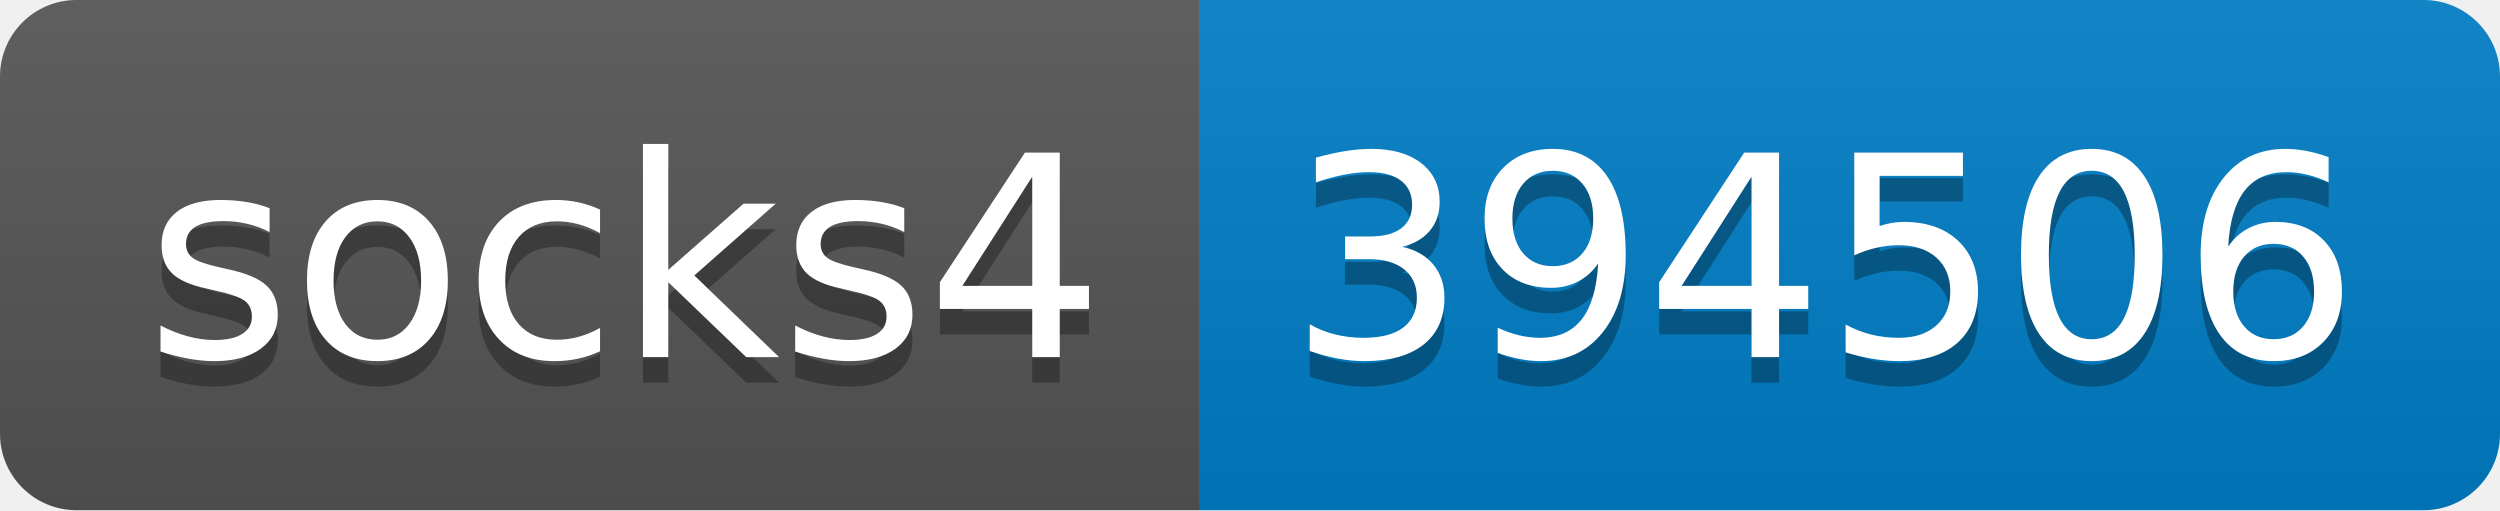
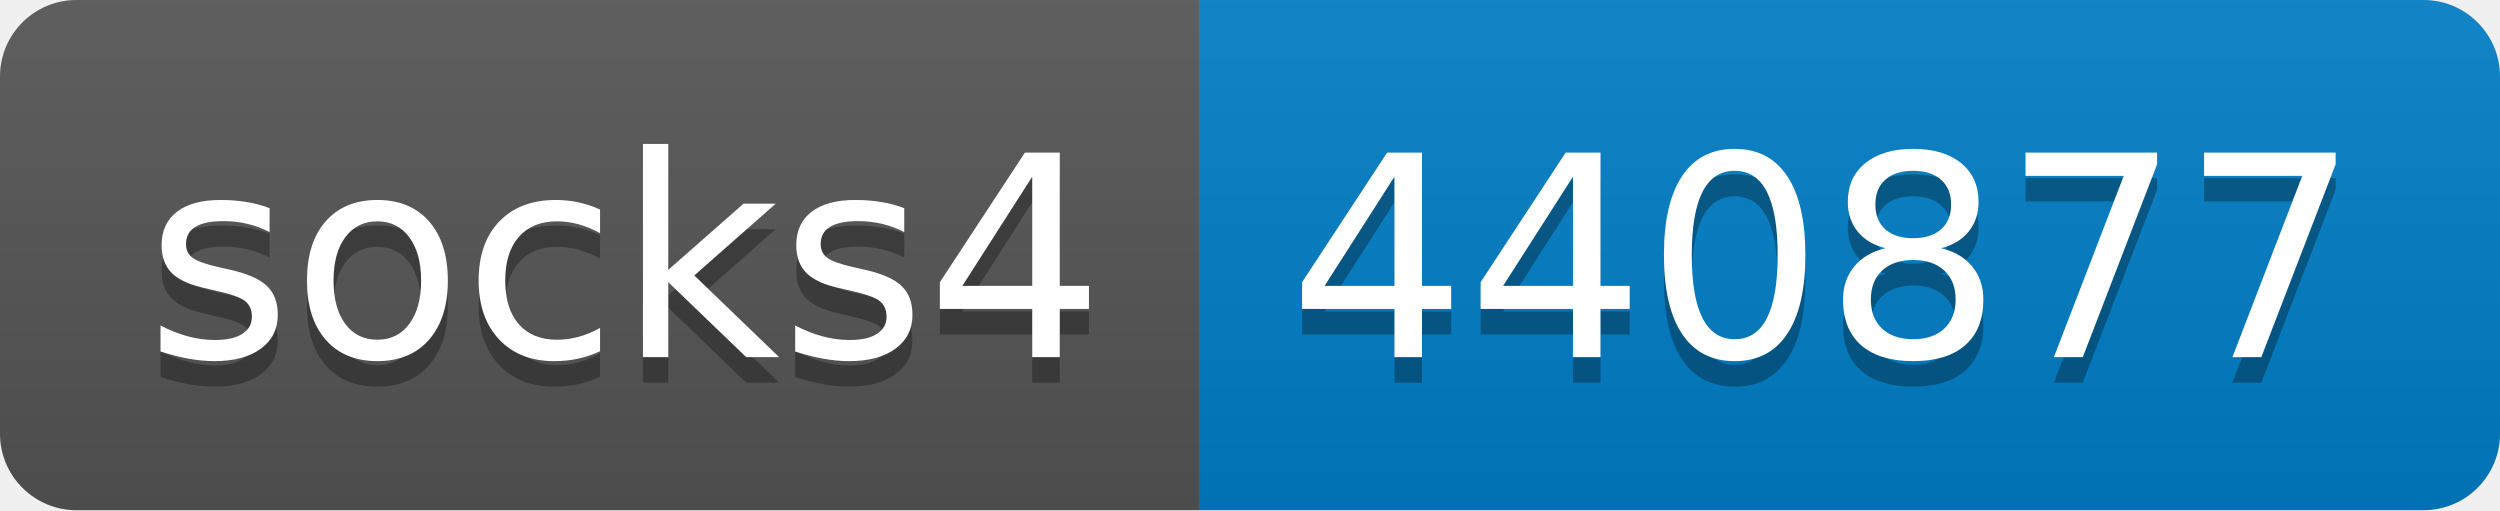
- <svg xmlns="http://www.w3.org/2000/svg" width="98" height="20" role="img" aria-label="socks4: 394506">
+ <svg xmlns="http://www.w3.org/2000/svg" width="98" height="20" role="img" aria-label="socks4: 440877">
  <linearGradient id="s" x2="0" y2="100%">
    <stop offset="0" stop-color="#bbb" stop-opacity=".1" />
    <stop offset="1" stop-opacity=".1" />
  </linearGradient>
  <clipPath id="r">
    <rect width="98" height="20" rx="3" fill="#fff" />
  </clipPath>
  <g clip-path="url(#r)">
    <rect width="47" height="20" fill="#555" />
    <rect x="47" width="51" height="20" fill="#007ec6" />
    <rect width="98" height="20" fill="url(#s)" />
  </g>
  <g fill="#fff" text-anchor="middle" font-family="Verdana,Geneva,DejaVu Sans,sans-serif" text-rendering="geometricPrecision" font-size="110">
    <text aria-hidden="true" x="245" y="150" fill="#010101" fill-opacity=".3" transform="scale(.1)" textLength="370">socks4</text>
    <text x="245" y="140" transform="scale(.1)" fill="#fff" textLength="370">socks4</text>
-     <text aria-hidden="true" x="715" y="150" fill="#010101" fill-opacity=".3" transform="scale(.1)" textLength="410">394506</text>
-     <text x="715" y="140" transform="scale(.1)" fill="#fff" textLength="410">394506</text>
+     <text aria-hidden="true" x="715" y="150" fill="#010101" fill-opacity=".3" transform="scale(.1)" textLength="410">440877</text>
+     <text x="715" y="140" transform="scale(.1)" fill="#fff" textLength="410">440877</text>
  </g>
</svg>
